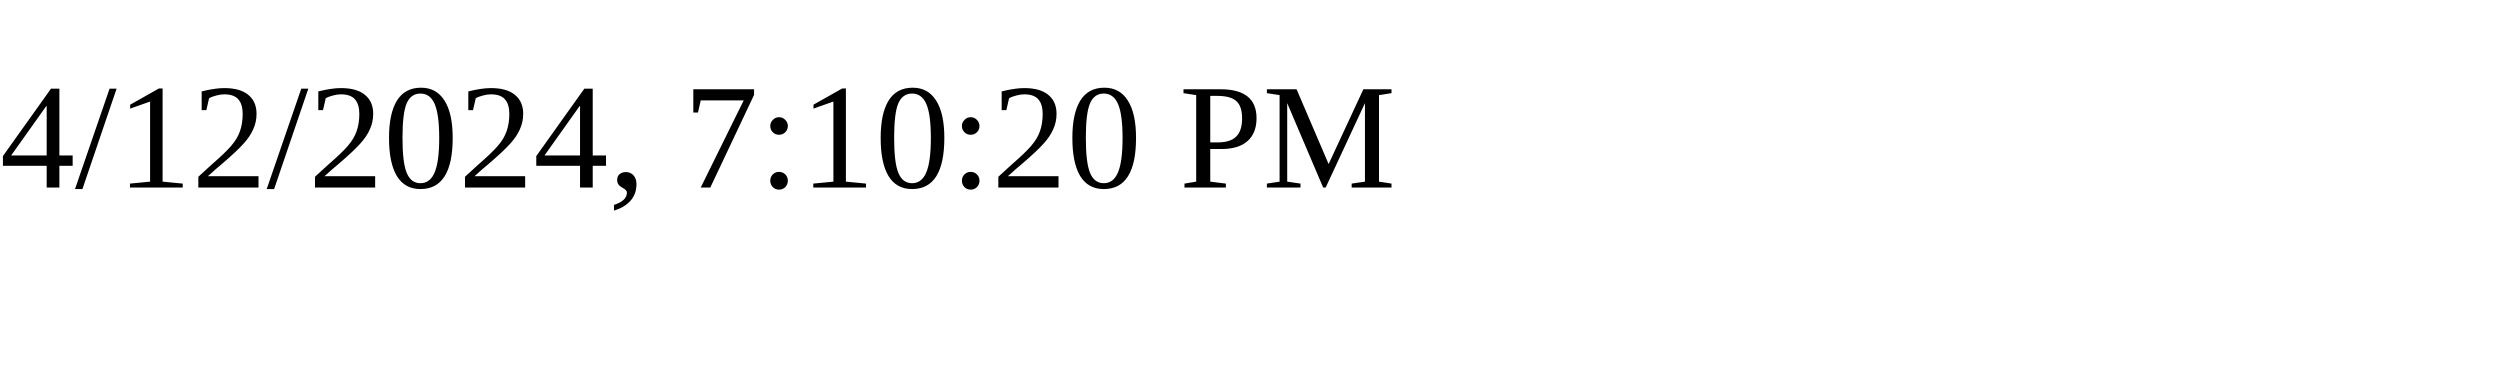
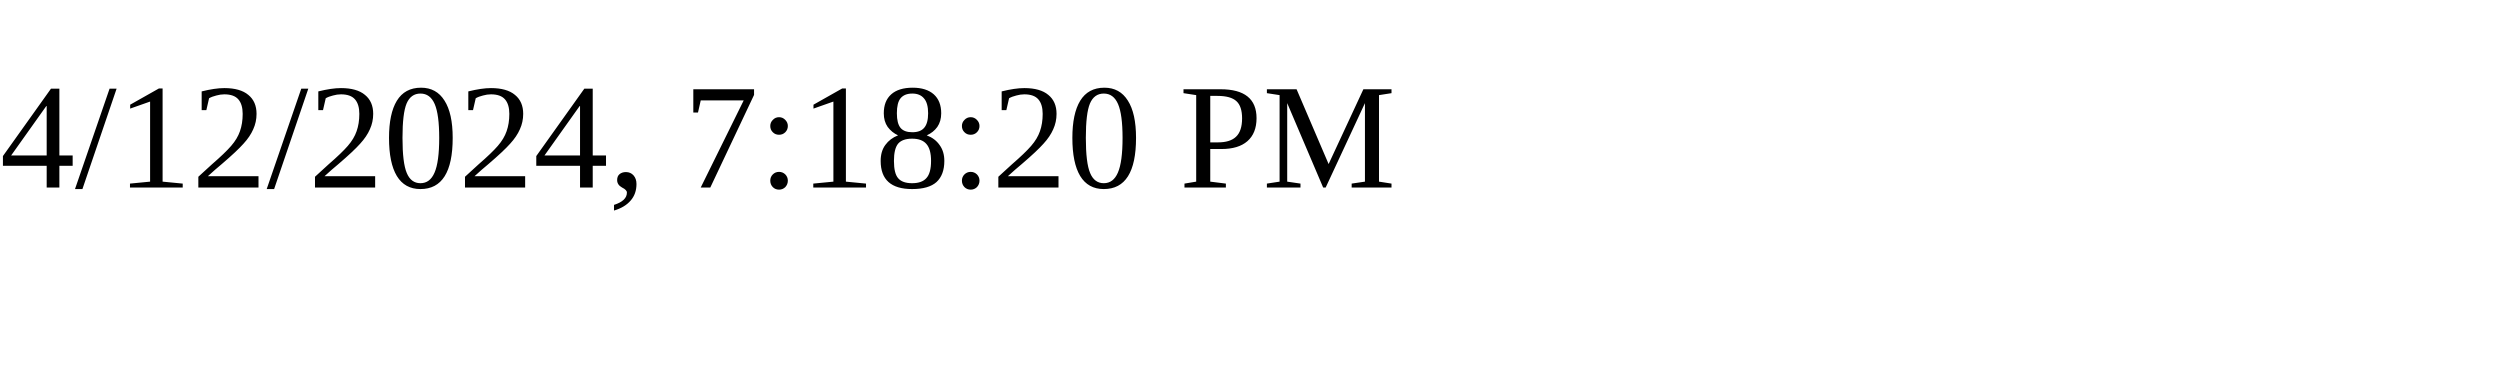
<svg xmlns="http://www.w3.org/2000/svg" height="30" width="200">
-   <text x="0" y="15">4/12/2024, 7:10:20 PM</text>
+   <text x="0" y="15">4/12/2024, 7:18:20 PM</text>
</svg>
